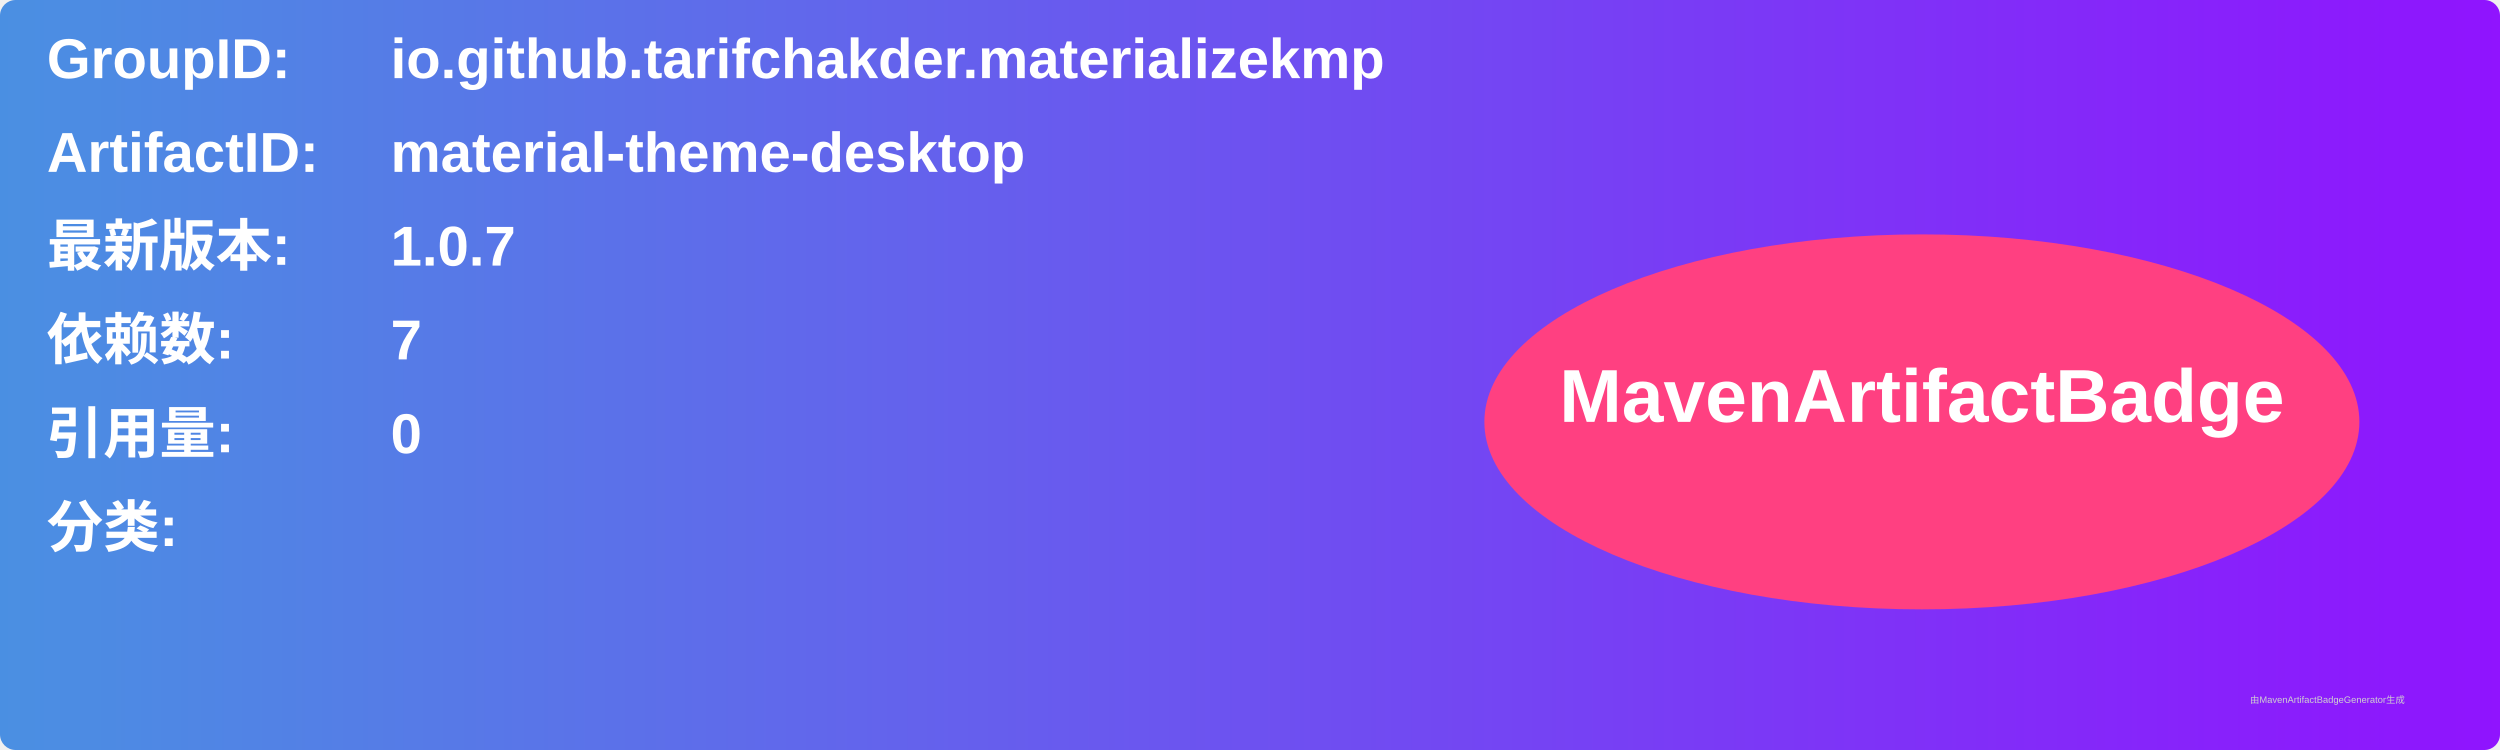
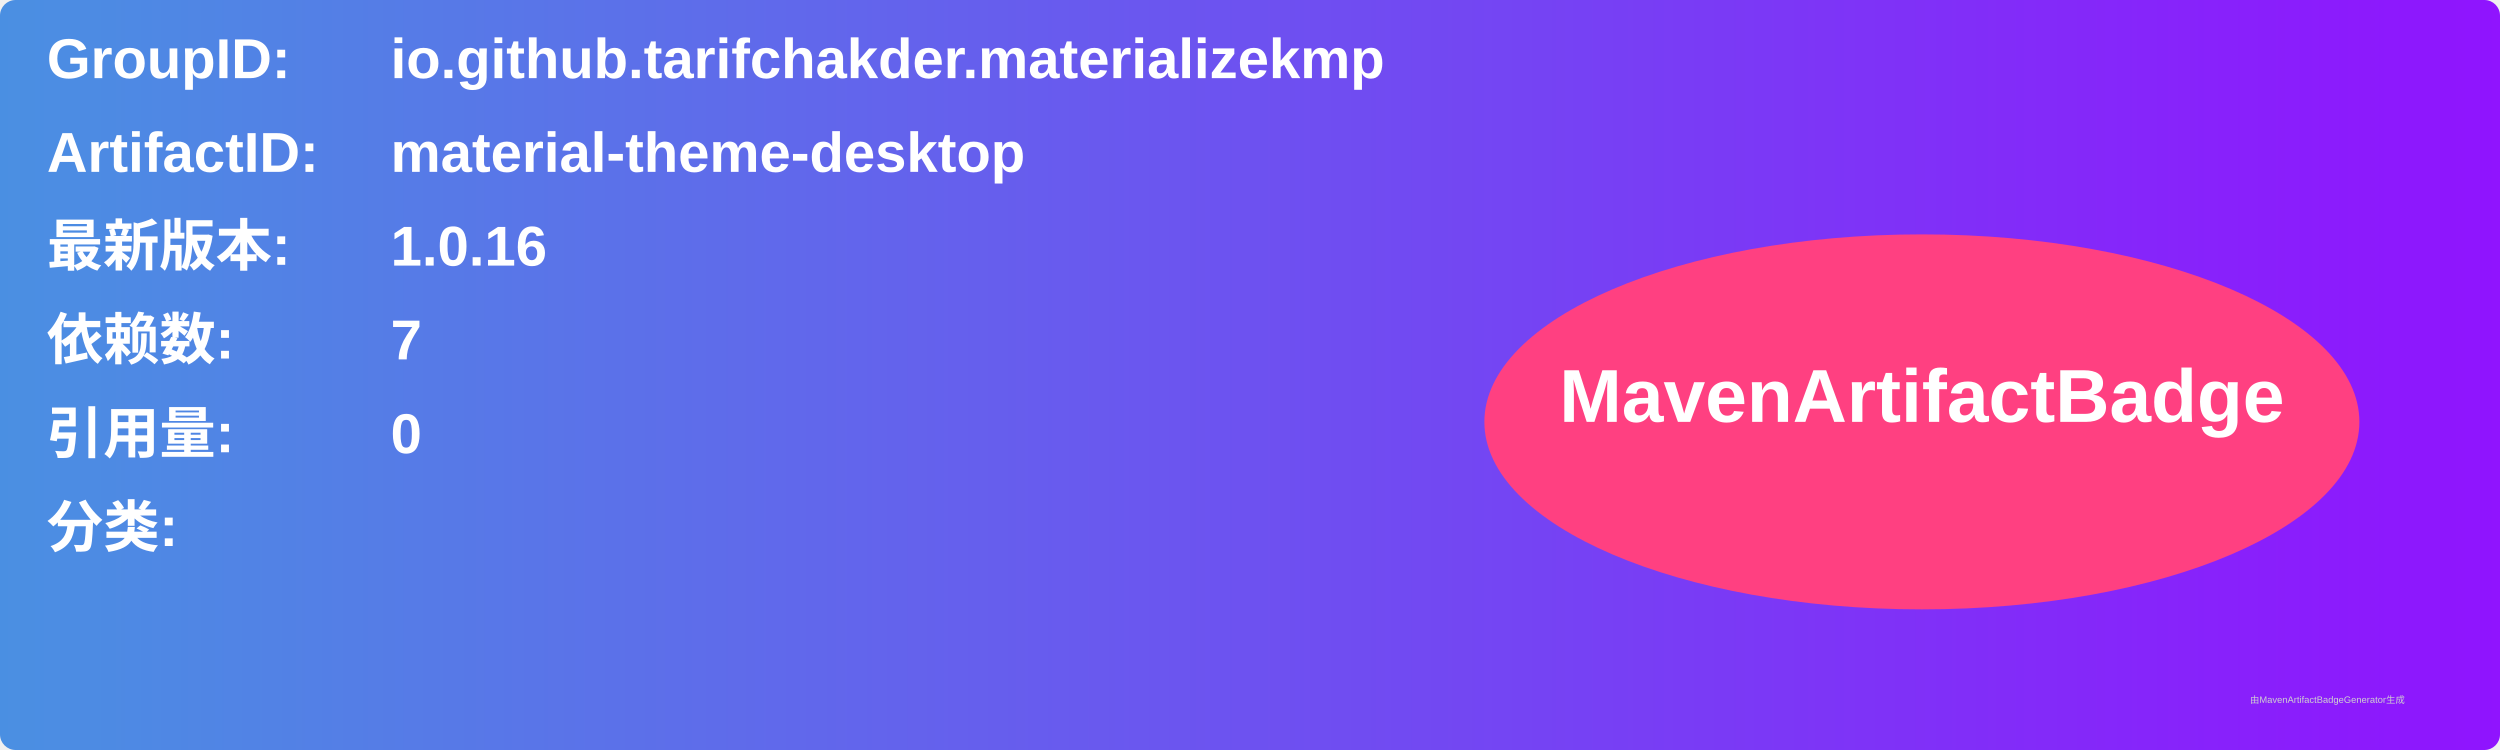
<svg xmlns="http://www.w3.org/2000/svg" width="800" height="240" viewBox="0 0 800 240">
  <linearGradient id="grad" x1="0%" y1="0%" x2="100%" y2="0%">
    <stop offset="0%" stop-color="#4a90e2" />
    <stop offset="100%" stop-color="#9013fe" />
  </linearGradient>
  <rect width="100%" height="100%" rx="5" ry="5" fill="url(#grad)" />
  <g transform="translate(15, 15)">
    <text x="0" y="10" font-family="Arial" font-size="18" fill="white" font-weight="bold" width="260">GroupID:</text>
    <text x="110" y="10" font-family="Arial" font-size="18" fill="white" font-weight="bold" width="460">io.github.tarifchakder.materializekmp</text>
    <text x="0" y="40" font-family="Arial" font-size="18" fill="white" font-weight="bold" width="260">ArtifactID:</text>
    <text x="110" y="40" font-family="Arial" font-size="18" fill="white" font-weight="bold" width="460">material-theme-desktop</text>
    <text x="0" y="70" font-family="Arial" font-size="18" fill="white" font-weight="bold">最新版本:</text>
    <text x="110" y="70" font-family="Arial" font-size="18" fill="white" font-weight="bold">
-       <tspan font-weight="bold">1.0.7</tspan>
+       <tspan font-weight="bold">1.0.16</tspan>
    </text>
    <text x="0" y="100" font-family="Arial" font-size="18" fill="white" font-weight="bold">依赖数: </text>
    <text x="110" y="100" font-family="Arial" font-size="18" fill="white">
      <tspan font-weight="bold">7</tspan>
    </text>
    <text x="0" y="130" font-family="Arial" font-size="18" fill="white" font-weight="bold">引用量: </text>
    <text x="110" y="130" font-family="Arial" font-size="18" fill="white">
      <tspan font-weight="bold">0</tspan>
    </text>
    <text x="0" y="160" font-family="Arial" font-size="18" fill="white" font-weight="bold">分类:</text>
    <text x="10" y="190" font-family="Arial" font-size="10" fill="white">
      <tspan font-weight="bold" />
    </text>
    <ellipse cx="600" cy="120" rx="140" ry="60" fill="#ff4081" />
    <text x="600" y="120" text-anchor="middle" font-family="Arial" font-size="24" fill="white" font-weight="bold">MavenArtifactBadge</text>
  </g>
  <text x="720" y="225" font-family="Arial" font-size="3" fill="#d0d0d0">由MavenArtifactBadgeGenerator生成</text>
</svg>
